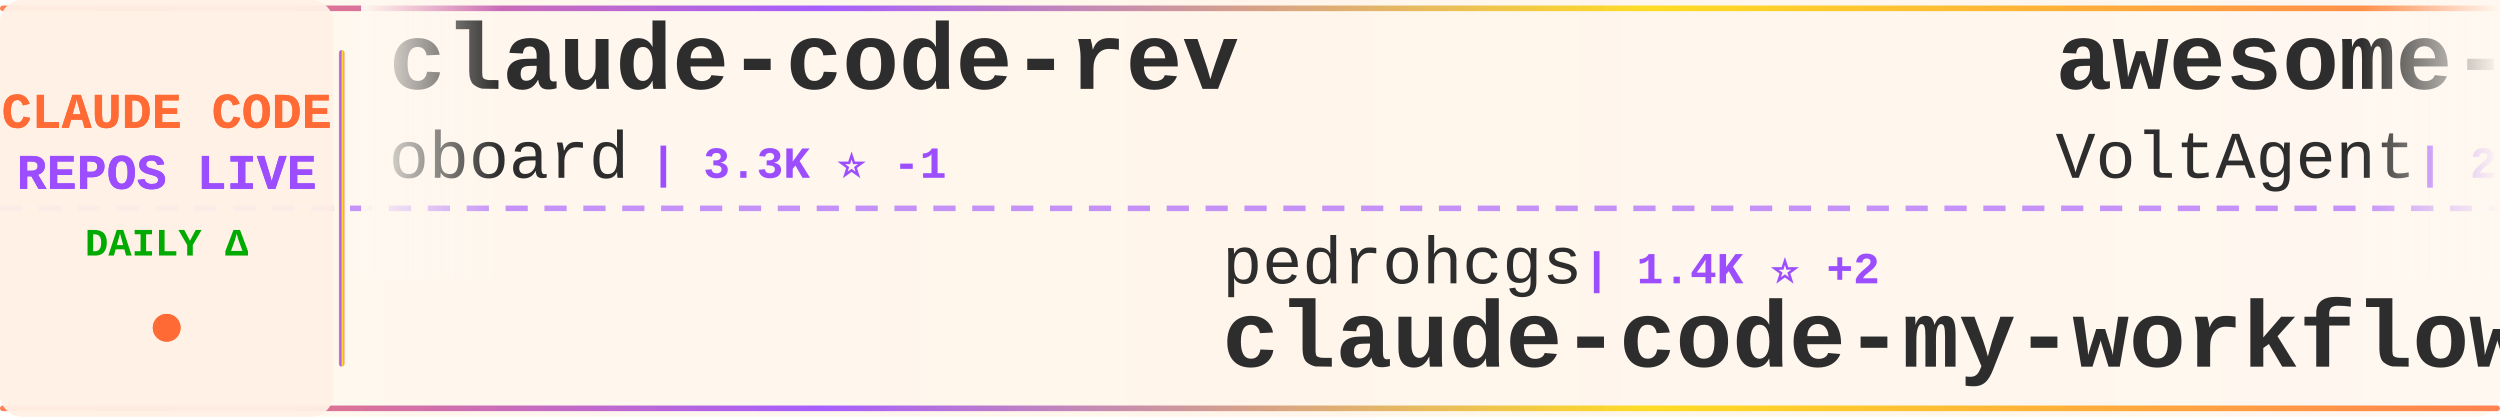
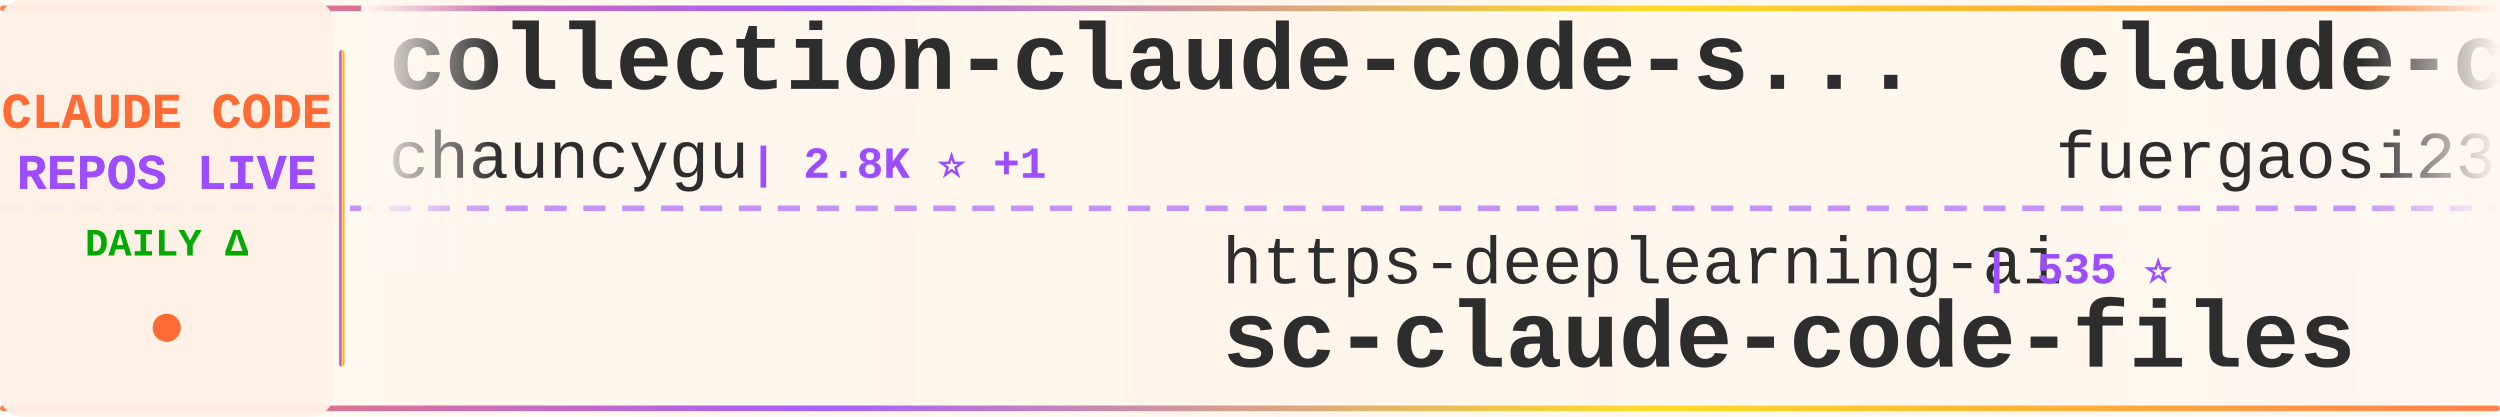
<svg xmlns="http://www.w3.org/2000/svg" width="900" height="150">
  <defs>
    <linearGradient id="tickerBg" x1="0%" y1="0%" x2="100%" y2="0%">
      <stop offset="0%" style="stop-color:#fff8f0;stop-opacity:0.98" />
      <stop offset="50%" style="stop-color:#fff5eb;stop-opacity:1" />
      <stop offset="100%" style="stop-color:#fff8f0;stop-opacity:0.98" />
    </linearGradient>
    <linearGradient id="borderGrad" x1="0%" y1="0%" x2="100%" y2="0%">
      <stop offset="0%" style="stop-color:#FF6B35;stop-opacity:0.85">
        <animate attributeName="stop-opacity" values="0.85;1;0.85" dur="2s" repeatCount="indefinite" />
      </stop>
      <stop offset="33%" style="stop-color:#9C4EFF;stop-opacity:0.9">
        <animate attributeName="stop-opacity" values="0.9;1;0.9" dur="2.2s" repeatCount="indefinite" />
      </stop>
      <stop offset="66%" style="stop-color:#FFD700;stop-opacity:0.85">
        <animate attributeName="stop-opacity" values="0.85;1;0.85" dur="1.8s" repeatCount="indefinite" />
      </stop>
      <stop offset="100%" style="stop-color:#FF6B35;stop-opacity:0.85">
        <animate attributeName="stop-opacity" values="0.85;1;0.85" dur="2s" repeatCount="indefinite" />
      </stop>
    </linearGradient>
    <filter id="textGlow">
      <feGaussianBlur stdDeviation="0.15" result="coloredBlur" />
      <feMerge>
        <feMergeNode in="coloredBlur" />
        <feMergeNode in="SourceGraphic" />
      </feMerge>
    </filter>
    <filter id="metricGlow">
      <feGaussianBlur stdDeviation="0.2" result="coloredBlur" />
      <feMerge>
        <feMergeNode in="coloredBlur" />
        <feMergeNode in="SourceGraphic" />
      </feMerge>
    </filter>
    <linearGradient id="leftFade" x1="0%" y1="0%" x2="100%" y2="0%">
      <stop offset="0%" style="stop-color:#fff8f0;stop-opacity:1" />
      <stop offset="100%" style="stop-color:#fff8f0;stop-opacity:0" />
    </linearGradient>
    <linearGradient id="rightFade" x1="0%" y1="0%" x2="100%" y2="0%">
      <stop offset="0%" style="stop-color:#fff8f0;stop-opacity:0" />
      <stop offset="100%" style="stop-color:#fff8f0;stop-opacity:1" />
    </linearGradient>
  </defs>
  <rect width="900" height="150" fill="url(#tickerBg)" rx="8" />
  <rect x="0" y="2" width="900" height="2" fill="url(#borderGrad)" rx="1" />
  <rect x="0" y="146" width="900" height="2" fill="url(#borderGrad)" rx="1" />
  <line x1="0" y1="75" x2="900" y2="75" stroke="#9C4EFF" stroke-width="2" stroke-dasharray="8 6" opacity="0.6" />
  <rect x="0" y="0" width="120" height="150" fill="#fff0e6" opacity="0.95" rx="8" />
  <text x="60" y="46" font-family="'Courier New', monospace" font-size="18" font-weight="bold" fill="#FF6B35" text-anchor="middle" filter="url(#textGlow)">
    CLAUDE CODE
  </text>
  <text x="60" y="68" font-family="'Courier New', monospace" font-size="18" font-weight="bold" fill="#9C4EFF" text-anchor="middle" filter="url(#textGlow)">
    REPOS LIVE
  </text>
  <text x="60" y="92" font-family="'Courier New', monospace" font-size="14" font-weight="bold" fill="#00aa00" text-anchor="middle">
    DAILY Δ
  </text>
  <circle cx="60" cy="118" r="5" fill="#FF6B35" filter="url(#metricGlow)">
    <animate attributeName="r" values="4;6;4" dur="1.5s" repeatCount="indefinite" />
    <animate attributeName="opacity" values="0.6;1;0.6" dur="1.5s" repeatCount="indefinite" />
  </circle>
  <rect x="122" y="18" width="2" height="114" fill="url(#borderGrad)" rx="1" />
  <clipPath id="tickerClip">
    <rect x="130" y="0" width="770" height="150" />
  </clipPath>
  <g clip-path="url(#tickerClip)">
    <g id="tickerItems">
      <animateTransform attributeName="transform" attributeType="XML" type="translate" from="0 0" to="-3000 0" dur="54s" repeatCount="indefinite" />
      <g transform="translate(0, 0)">
-         <text x="140" y="32" font-family="'Courier New', monospace" font-size="34" font-weight="bold" fill="#2d2d2d">claude-code-rev</text>
-         <text x="140" y="64" font-family="'Courier New', monospace" font-size="24" font-weight="normal" fill="#2d2d2d" opacity="1.0">oboard</text>
-         <text x="234" y="64" font-family="'Courier New', monospace" font-size="16" font-weight="bold" fill="#9C4EFF"> | 3.3K ⭐ -1</text>
+         <text x="140" y="32" font-family="'Courier New', monospace" font-size="34" font-weight="bold" fill="#2d2d2d">collection-claude-code-s...</text>
+         <text x="140" y="64" font-family="'Courier New', monospace" font-size="24" font-weight="normal" fill="#2d2d2d" opacity="1.0">chauncygu</text>
+         <text x="270" y="64" font-family="'Courier New', monospace" font-size="16" font-weight="bold" fill="#9C4EFF"> | 2.8K ⭐ +1</text>
      </g>
      <g transform="translate(300, 0)">
-         <text x="140" y="102" font-family="'Courier New', monospace" font-size="24" font-weight="normal" fill="#2d2d2d" opacity="1.0">pedrohcgs</text>
-         <text x="270" y="102" font-family="'Courier New', monospace" font-size="16" font-weight="bold" fill="#9C4EFF"> | 1.4K ⭐ +2</text>
-         <text x="140" y="132" font-family="'Courier New', monospace" font-size="34" font-weight="bold" fill="#2d2d2d">claude-code-my-workflow</text>
+         <text x="140" y="102" font-family="'Courier New', monospace" font-size="24" font-weight="normal" fill="#2d2d2d" opacity="1.0">https-deeplearning-ai</text>
+         <text x="414" y="102" font-family="'Courier New', monospace" font-size="16" font-weight="bold" fill="#9C4EFF"> | 535 ⭐</text>
+         <text x="140" y="132" font-family="'Courier New', monospace" font-size="34" font-weight="bold" fill="#2d2d2d">sc-claude-code-files</text>
      </g>
      <g transform="translate(600, 0)">
-         <text x="140" y="32" font-family="'Courier New', monospace" font-size="34" font-weight="bold" fill="#2d2d2d">awesome-claude-code-suba...</text>
-         <text x="140" y="64" font-family="'Courier New', monospace" font-size="24" font-weight="normal" fill="#2d2d2d" opacity="1.0">VoltAgent</text>
-         <text x="270" y="64" font-family="'Courier New', monospace" font-size="16" font-weight="bold" fill="#9C4EFF"> | 23.6K ⭐ +28</text>
+         <text x="140" y="32" font-family="'Courier New', monospace" font-size="34" font-weight="bold" fill="#2d2d2d">claude-code-proxy</text>
+         <text x="140" y="64" font-family="'Courier New', monospace" font-size="24" font-weight="normal" fill="#2d2d2d" opacity="1.0">fuergaosi233</text>
+         <text x="306" y="64" font-family="'Courier New', monospace" font-size="16" font-weight="bold" fill="#9C4EFF"> | 2.8K ⭐ +1</text>
      </g>
      <g transform="translate(900, 0)">
-         <text x="140" y="102" font-family="'Courier New', monospace" font-size="24" font-weight="normal" fill="#2d2d2d" opacity="1.0">centminmod</text>
-         <text x="282" y="102" font-family="'Courier New', monospace" font-size="16" font-weight="bold" fill="#9C4EFF"> | 2.5K ⭐ +1</text>
-         <text x="140" y="132" font-family="'Courier New', monospace" font-size="34" font-weight="bold" fill="#2d2d2d">my-claude-code-setup</text>
+         <text x="140" y="102" font-family="'Courier New', monospace" font-size="24" font-weight="normal" fill="#2d2d2d" opacity="1.0">diet103</text>
+         <text x="246" y="102" font-family="'Courier New', monospace" font-size="16" font-weight="bold" fill="#9C4EFF"> | 10.0K ⭐ -1</text>
+         <text x="140" y="132" font-family="'Courier New', monospace" font-size="34" font-weight="bold" fill="#2d2d2d">claude-code-infrastructu...</text>
      </g>
      <g transform="translate(1200, 0)">
-         <text x="140" y="32" font-family="'Courier New', monospace" font-size="34" font-weight="bold" fill="#2d2d2d">claude-code-source-code</text>
-         <text x="140" y="64" font-family="'Courier New', monospace" font-size="24" font-weight="normal" fill="#2d2d2d" opacity="1.0">777genius</text>
-         <text x="270" y="64" font-family="'Courier New', monospace" font-size="16" font-weight="bold" fill="#9C4EFF"> | 920 ⭐</text>
+         <text x="140" y="32" font-family="'Courier New', monospace" font-size="34" font-weight="bold" fill="#2d2d2d">claude-code-best-practic...</text>
+         <text x="140" y="64" font-family="'Courier New', monospace" font-size="24" font-weight="normal" fill="#2d2d2d" opacity="1.0">shanraisshan</text>
+         <text x="306" y="64" font-family="'Courier New', monospace" font-size="16" font-weight="bold" fill="#9C4EFF"> | 63.4K ⭐ +77</text>
      </g>
      <g transform="translate(1500, 0)">
-         <text x="140" y="102" font-family="'Courier New', monospace" font-size="24" font-weight="normal" fill="#2d2d2d" opacity="1.0">lintsinghua</text>
-         <text x="294" y="102" font-family="'Courier New', monospace" font-size="16" font-weight="bold" fill="#9C4EFF"> | 4.0K ⭐ +8</text>
-         <text x="140" y="132" font-family="'Courier New', monospace" font-size="34" font-weight="bold" fill="#2d2d2d">claude-code-book</text>
+         <text x="140" y="102" font-family="'Courier New', monospace" font-size="24" font-weight="normal" fill="#2d2d2d" opacity="1.0">RishabhK103</text>
+         <text x="294" y="102" font-family="'Courier New', monospace" font-size="16" font-weight="bold" fill="#9C4EFF"> | 104 ⭐</text>
+         <text x="140" y="132" font-family="'Courier New', monospace" font-size="34" font-weight="bold" fill="#2d2d2d">claude-code</text>
      </g>
      <g transform="translate(1800, 0)">
-         <text x="140" y="32" font-family="'Courier New', monospace" font-size="34" font-weight="bold" fill="#2d2d2d">claude-code</text>
-         <text x="140" y="64" font-family="'Courier New', monospace" font-size="24" font-weight="normal" fill="#2d2d2d" opacity="1.0">Onewon</text>
-         <text x="234" y="64" font-family="'Courier New', monospace" font-size="16" font-weight="bold" fill="#9C4EFF"> | 180 ⭐</text>
+         <text x="140" y="32" font-family="'Courier New', monospace" font-size="34" font-weight="bold" fill="#2d2d2d">skills</text>
+         <text x="140" y="64" font-family="'Courier New', monospace" font-size="24" font-weight="normal" fill="#2d2d2d" opacity="1.0">anthropics</text>
+         <text x="282" y="64" font-family="'Courier New', monospace" font-size="16" font-weight="bold" fill="#9C4EFF"> | 163.7K ⭐ +289</text>
      </g>
      <g transform="translate(2100, 0)">
-         <text x="140" y="102" font-family="'Courier New', monospace" font-size="24" font-weight="normal" fill="#2d2d2d" opacity="1.0">nicedreamzapp</text>
-         <text x="318" y="102" font-family="'Courier New', monospace" font-size="16" font-weight="bold" fill="#9C4EFF"> | 3.0K ⭐ +18</text>
-         <text x="140" y="132" font-family="'Courier New', monospace" font-size="34" font-weight="bold" fill="#2d2d2d">claude-code-local</text>
+         <text x="140" y="102" font-family="'Courier New', monospace" font-size="24" font-weight="normal" fill="#2d2d2d" opacity="1.0">disler</text>
+         <text x="234" y="102" font-family="'Courier New', monospace" font-size="16" font-weight="bold" fill="#9C4EFF"> | 3.8K ⭐ +1</text>
+         <text x="140" y="132" font-family="'Courier New', monospace" font-size="34" font-weight="bold" fill="#2d2d2d">claude-code-hooks-master...</text>
      </g>
      <g transform="translate(2400, 0)">
-         <text x="140" y="32" font-family="'Courier New', monospace" font-size="34" font-weight="bold" fill="#2d2d2d">Claude-Code-Usage-Monito...</text>
-         <text x="140" y="64" font-family="'Courier New', monospace" font-size="24" font-weight="normal" fill="#2d2d2d" opacity="1.0">Maciek-roboblog</text>
-         <text x="342" y="64" font-family="'Courier New', monospace" font-size="16" font-weight="bold" fill="#9C4EFF"> | 8.5K ⭐ +10</text>
+         <text x="140" y="32" font-family="'Courier New', monospace" font-size="34" font-weight="bold" fill="#2d2d2d">claude-code-guide</text>
+         <text x="140" y="64" font-family="'Courier New', monospace" font-size="24" font-weight="normal" fill="#2d2d2d" opacity="1.0">zebbern</text>
+         <text x="246" y="64" font-family="'Courier New', monospace" font-size="16" font-weight="bold" fill="#9C4EFF"> | 4.4K ⭐ +6</text>
      </g>
      <g transform="translate(2700, 0)">
-         <text x="140" y="102" font-family="'Courier New', monospace" font-size="24" font-weight="normal" fill="#2d2d2d" opacity="1.0">anthropics</text>
-         <text x="282" y="102" font-family="'Courier New', monospace" font-size="16" font-weight="bold" fill="#9C4EFF"> | 921 ⭐ +2</text>
-         <text x="140" y="132" font-family="'Courier New', monospace" font-size="34" font-weight="bold" fill="#2d2d2d">claude-code-base-action</text>
+         <text x="140" y="102" font-family="'Courier New', monospace" font-size="24" font-weight="normal" fill="#2d2d2d" opacity="1.0">isboyjc</text>
+         <text x="246" y="102" font-family="'Courier New', monospace" font-size="16" font-weight="bold" fill="#9C4EFF"> | 162 ⭐</text>
+         <text x="140" y="132" font-family="'Courier New', monospace" font-size="34" font-weight="bold" fill="#2d2d2d">claude-code</text>
      </g>
      <g transform="translate(3000, 0)">
-         <text x="140" y="32" font-family="'Courier New', monospace" font-size="34" font-weight="bold" fill="#2d2d2d">claude-code-rev</text>
-         <text x="140" y="64" font-family="'Courier New', monospace" font-size="24" font-weight="normal" fill="#2d2d2d" opacity="1.0">oboard</text>
-         <text x="234" y="64" font-family="'Courier New', monospace" font-size="16" font-weight="bold" fill="#9C4EFF"> | 3.3K ⭐ -1</text>
+         <text x="140" y="32" font-family="'Courier New', monospace" font-size="34" font-weight="bold" fill="#2d2d2d">collection-claude-code-s...</text>
+         <text x="140" y="64" font-family="'Courier New', monospace" font-size="24" font-weight="normal" fill="#2d2d2d" opacity="1.0">chauncygu</text>
+         <text x="270" y="64" font-family="'Courier New', monospace" font-size="16" font-weight="bold" fill="#9C4EFF"> | 2.8K ⭐ +1</text>
      </g>
      <g transform="translate(3300, 0)">
-         <text x="140" y="102" font-family="'Courier New', monospace" font-size="24" font-weight="normal" fill="#2d2d2d" opacity="1.0">pedrohcgs</text>
-         <text x="270" y="102" font-family="'Courier New', monospace" font-size="16" font-weight="bold" fill="#9C4EFF"> | 1.4K ⭐ +2</text>
-         <text x="140" y="132" font-family="'Courier New', monospace" font-size="34" font-weight="bold" fill="#2d2d2d">claude-code-my-workflow</text>
+         <text x="140" y="102" font-family="'Courier New', monospace" font-size="24" font-weight="normal" fill="#2d2d2d" opacity="1.0">https-deeplearning-ai</text>
+         <text x="414" y="102" font-family="'Courier New', monospace" font-size="16" font-weight="bold" fill="#9C4EFF"> | 535 ⭐</text>
+         <text x="140" y="132" font-family="'Courier New', monospace" font-size="34" font-weight="bold" fill="#2d2d2d">sc-claude-code-files</text>
      </g>
      <g transform="translate(3600, 0)">
-         <text x="140" y="32" font-family="'Courier New', monospace" font-size="34" font-weight="bold" fill="#2d2d2d">awesome-claude-code-suba...</text>
-         <text x="140" y="64" font-family="'Courier New', monospace" font-size="24" font-weight="normal" fill="#2d2d2d" opacity="1.0">VoltAgent</text>
-         <text x="270" y="64" font-family="'Courier New', monospace" font-size="16" font-weight="bold" fill="#9C4EFF"> | 23.6K ⭐ +28</text>
+         <text x="140" y="32" font-family="'Courier New', monospace" font-size="34" font-weight="bold" fill="#2d2d2d">claude-code-proxy</text>
+         <text x="140" y="64" font-family="'Courier New', monospace" font-size="24" font-weight="normal" fill="#2d2d2d" opacity="1.0">fuergaosi233</text>
+         <text x="306" y="64" font-family="'Courier New', monospace" font-size="16" font-weight="bold" fill="#9C4EFF"> | 2.8K ⭐ +1</text>
      </g>
      <g transform="translate(3900, 0)">
-         <text x="140" y="102" font-family="'Courier New', monospace" font-size="24" font-weight="normal" fill="#2d2d2d" opacity="1.0">centminmod</text>
-         <text x="282" y="102" font-family="'Courier New', monospace" font-size="16" font-weight="bold" fill="#9C4EFF"> | 2.5K ⭐ +1</text>
-         <text x="140" y="132" font-family="'Courier New', monospace" font-size="34" font-weight="bold" fill="#2d2d2d">my-claude-code-setup</text>
+         <text x="140" y="102" font-family="'Courier New', monospace" font-size="24" font-weight="normal" fill="#2d2d2d" opacity="1.0">diet103</text>
+         <text x="246" y="102" font-family="'Courier New', monospace" font-size="16" font-weight="bold" fill="#9C4EFF"> | 10.0K ⭐ -1</text>
+         <text x="140" y="132" font-family="'Courier New', monospace" font-size="34" font-weight="bold" fill="#2d2d2d">claude-code-infrastructu...</text>
      </g>
    </g>
  </g>
  <rect x="130" y="0" width="50" height="100" fill="url(#leftFade)" />
  <rect x="850" y="0" width="50" height="100" fill="url(#rightFade)" />
</svg>
